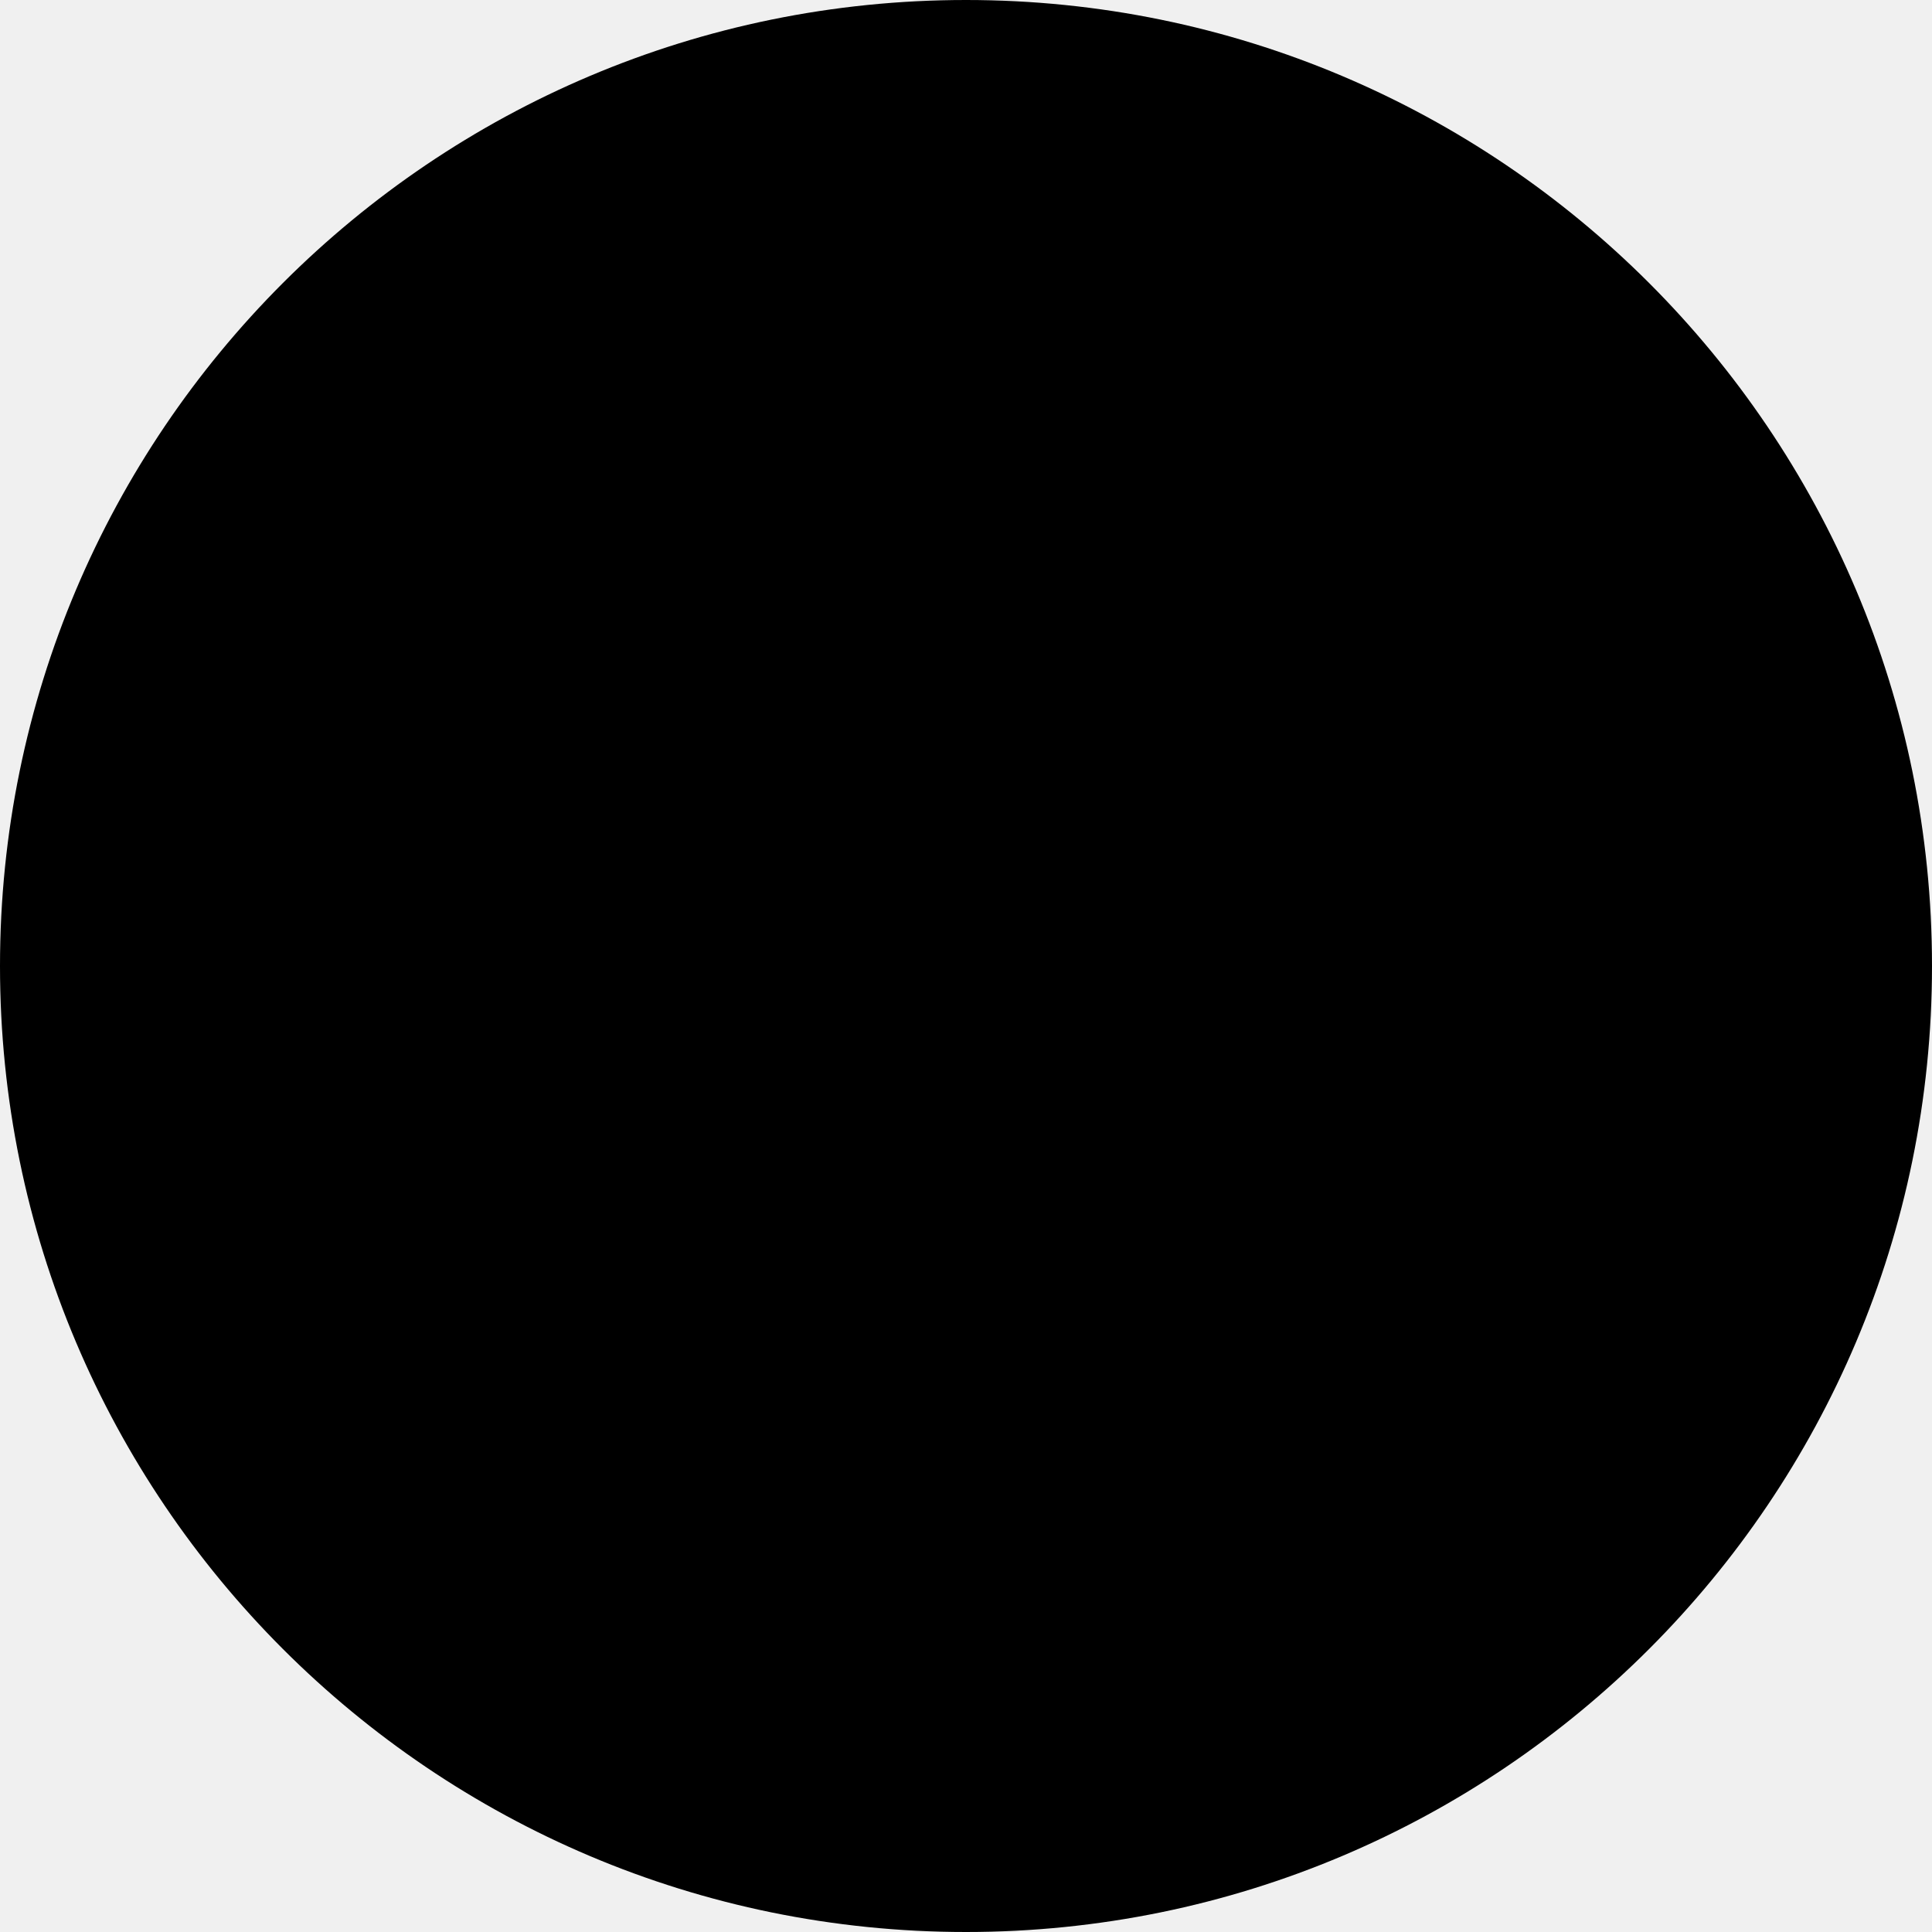
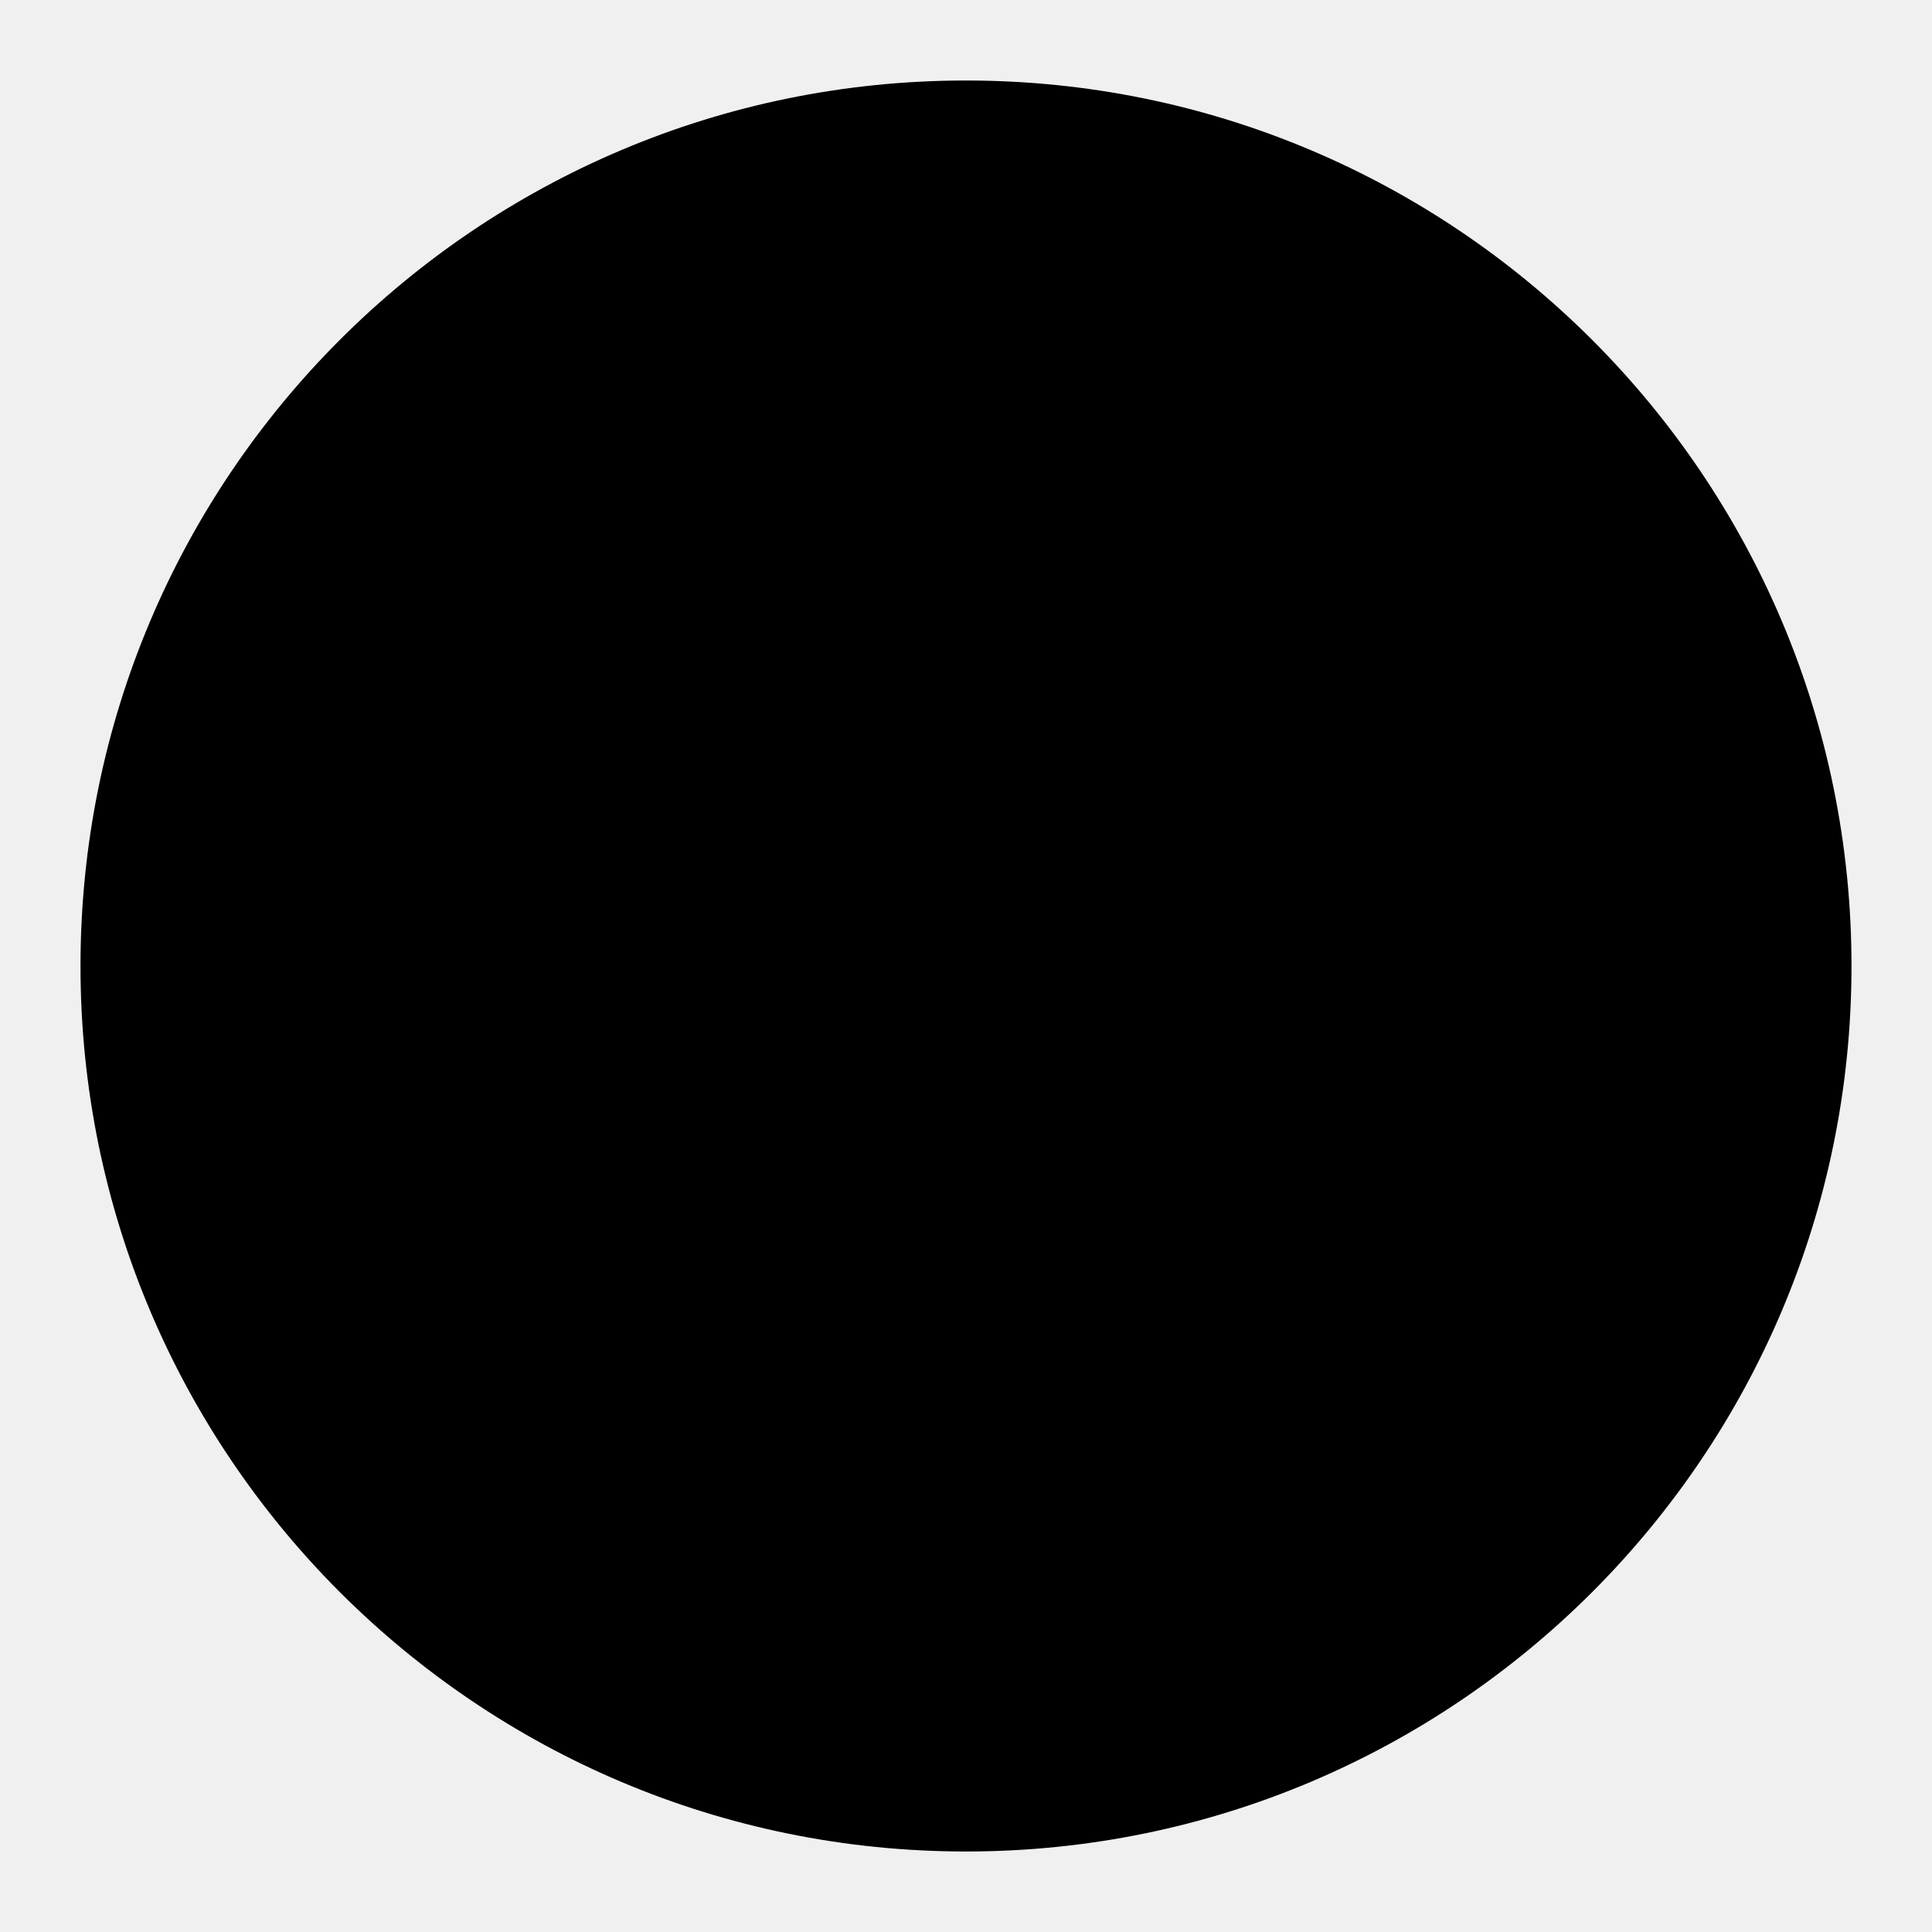
<svg xmlns="http://www.w3.org/2000/svg" width="24" height="24" viewBox="0 0 24 24" fill="none">
  <rect width="24" height="24" fill="none" />
-   <g clip-path="url(#clip0_107427_16573)">
-     <path d="M24 12C24 18.627 18.627 24 12 24C5.373 24 0 18.627 0 12C0 5.373 5.373 0 12 0C18.627 0 24 5.373 24 12Z" fill="#000000" />
-   </g>
-   <defs>
-     <clipPath id="clip0_107427_16573">
-       <rect width="24" height="24" fill="white" />
-     </clipPath>
-   </defs>
+   <path d="M23 12C23 18.075 18.075 23 12 23C5.925 23 1 18.075 1 12C1 5.925 5.925 1 12 1C18.075 1 23 5.925 23 12Z" fill="#000000" />
</svg>
